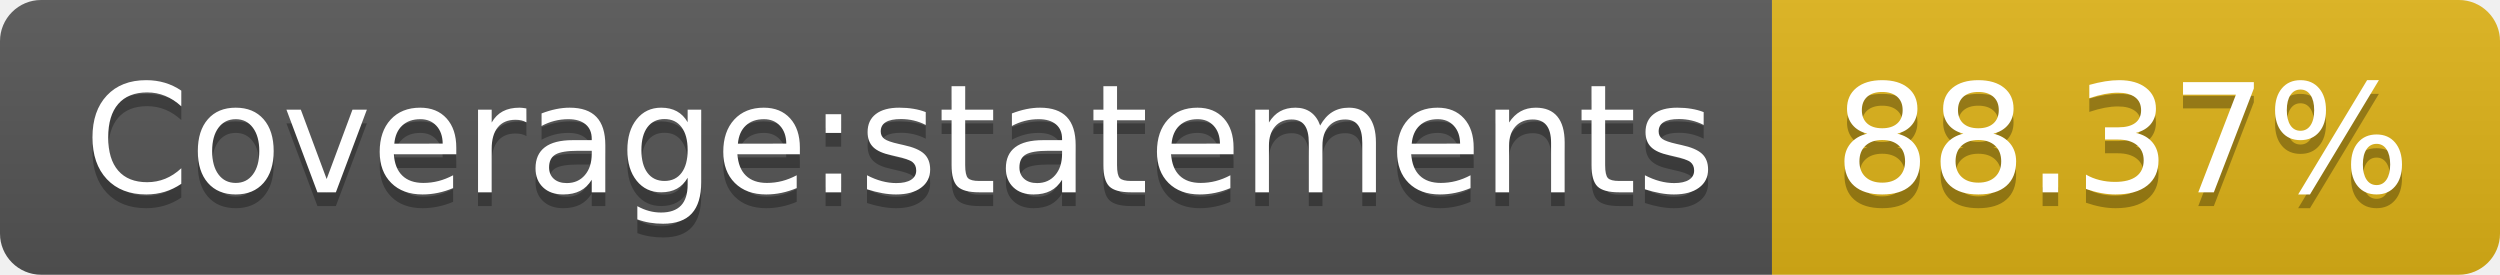
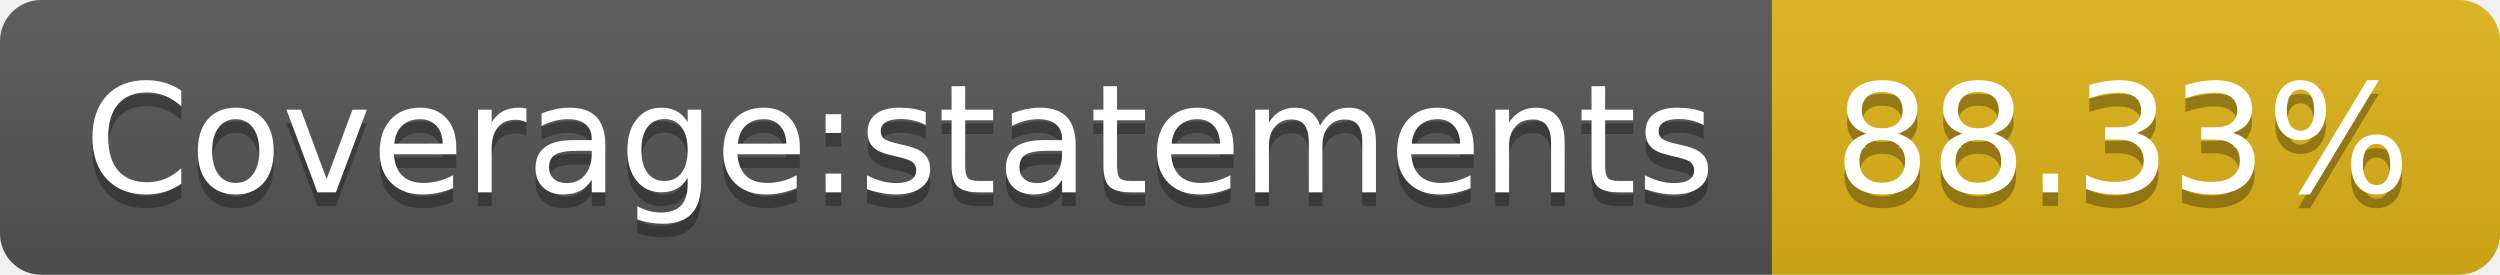
<svg xmlns="http://www.w3.org/2000/svg" width="182" height="20">
  <linearGradient id="s" x2="0" y2="100%">
    <stop offset="0" stop-color="#bbb" stop-opacity=".1" />
    <stop offset="1" stop-opacity=".1" />
  </linearGradient>
  <clipPath id="r">
    <rect width="182" height="20" rx="3" fill="#fff" />
  </clipPath>
  <g clip-path="url(#r)">
    <rect width="129" height="20" fill="#555" />
    <rect x="129" width="53" height="20" fill="#dfb317" />
    <rect width="182" height="20" fill="url(#s)" />
  </g>
  <g fill="#fff" text-anchor="middle" font-family="Verdana,Geneva,DejaVu Sans,sans-serif" text-rendering="geometricPrecision" font-size="110">
    <text x="655" y="150" fill="#010101" fill-opacity=".3" transform="scale(.1)" textLength="1190">Coverage:statements</text>
    <text x="655" y="140" transform="scale(.1)" textLength="1190">Coverage:statements</text>
-     <text x="1545" y="150" fill="#010101" fill-opacity=".3" transform="scale(.1)" textLength="430">88.37%</text>
-     <text x="1545" y="140" transform="scale(.1)" textLength="430">88.37%</text>
+     <text x="1545" y="150" fill="#010101" fill-opacity=".3" transform="scale(.1)" textLength="430">88.33%</text>
+     <text x="1545" y="140" transform="scale(.1)" textLength="430">88.33%</text>
  </g>
</svg>
